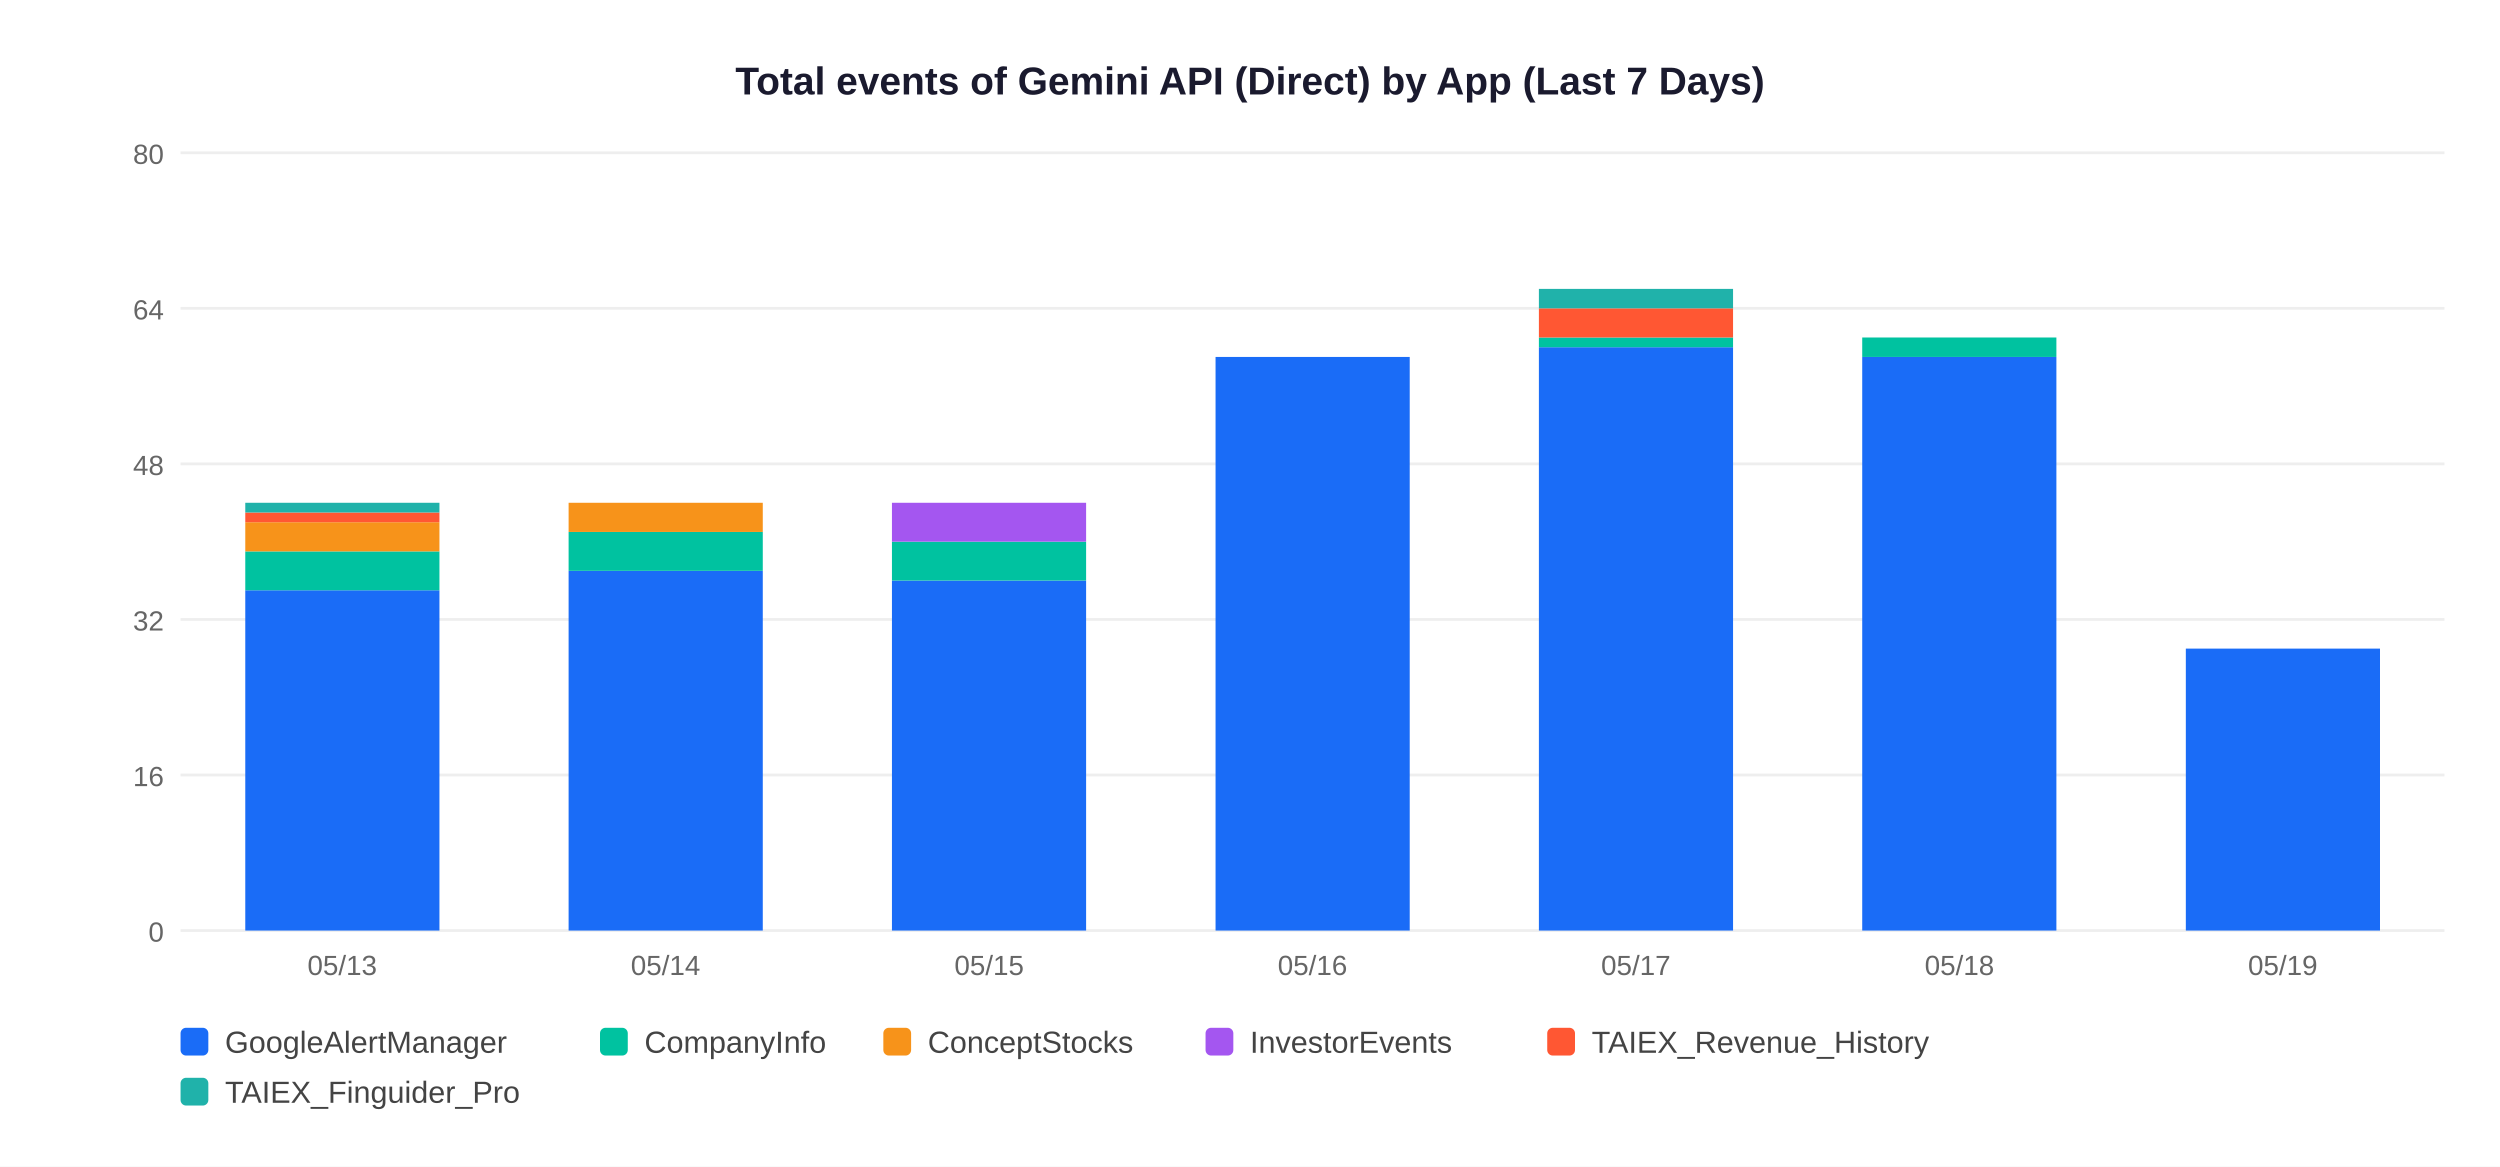
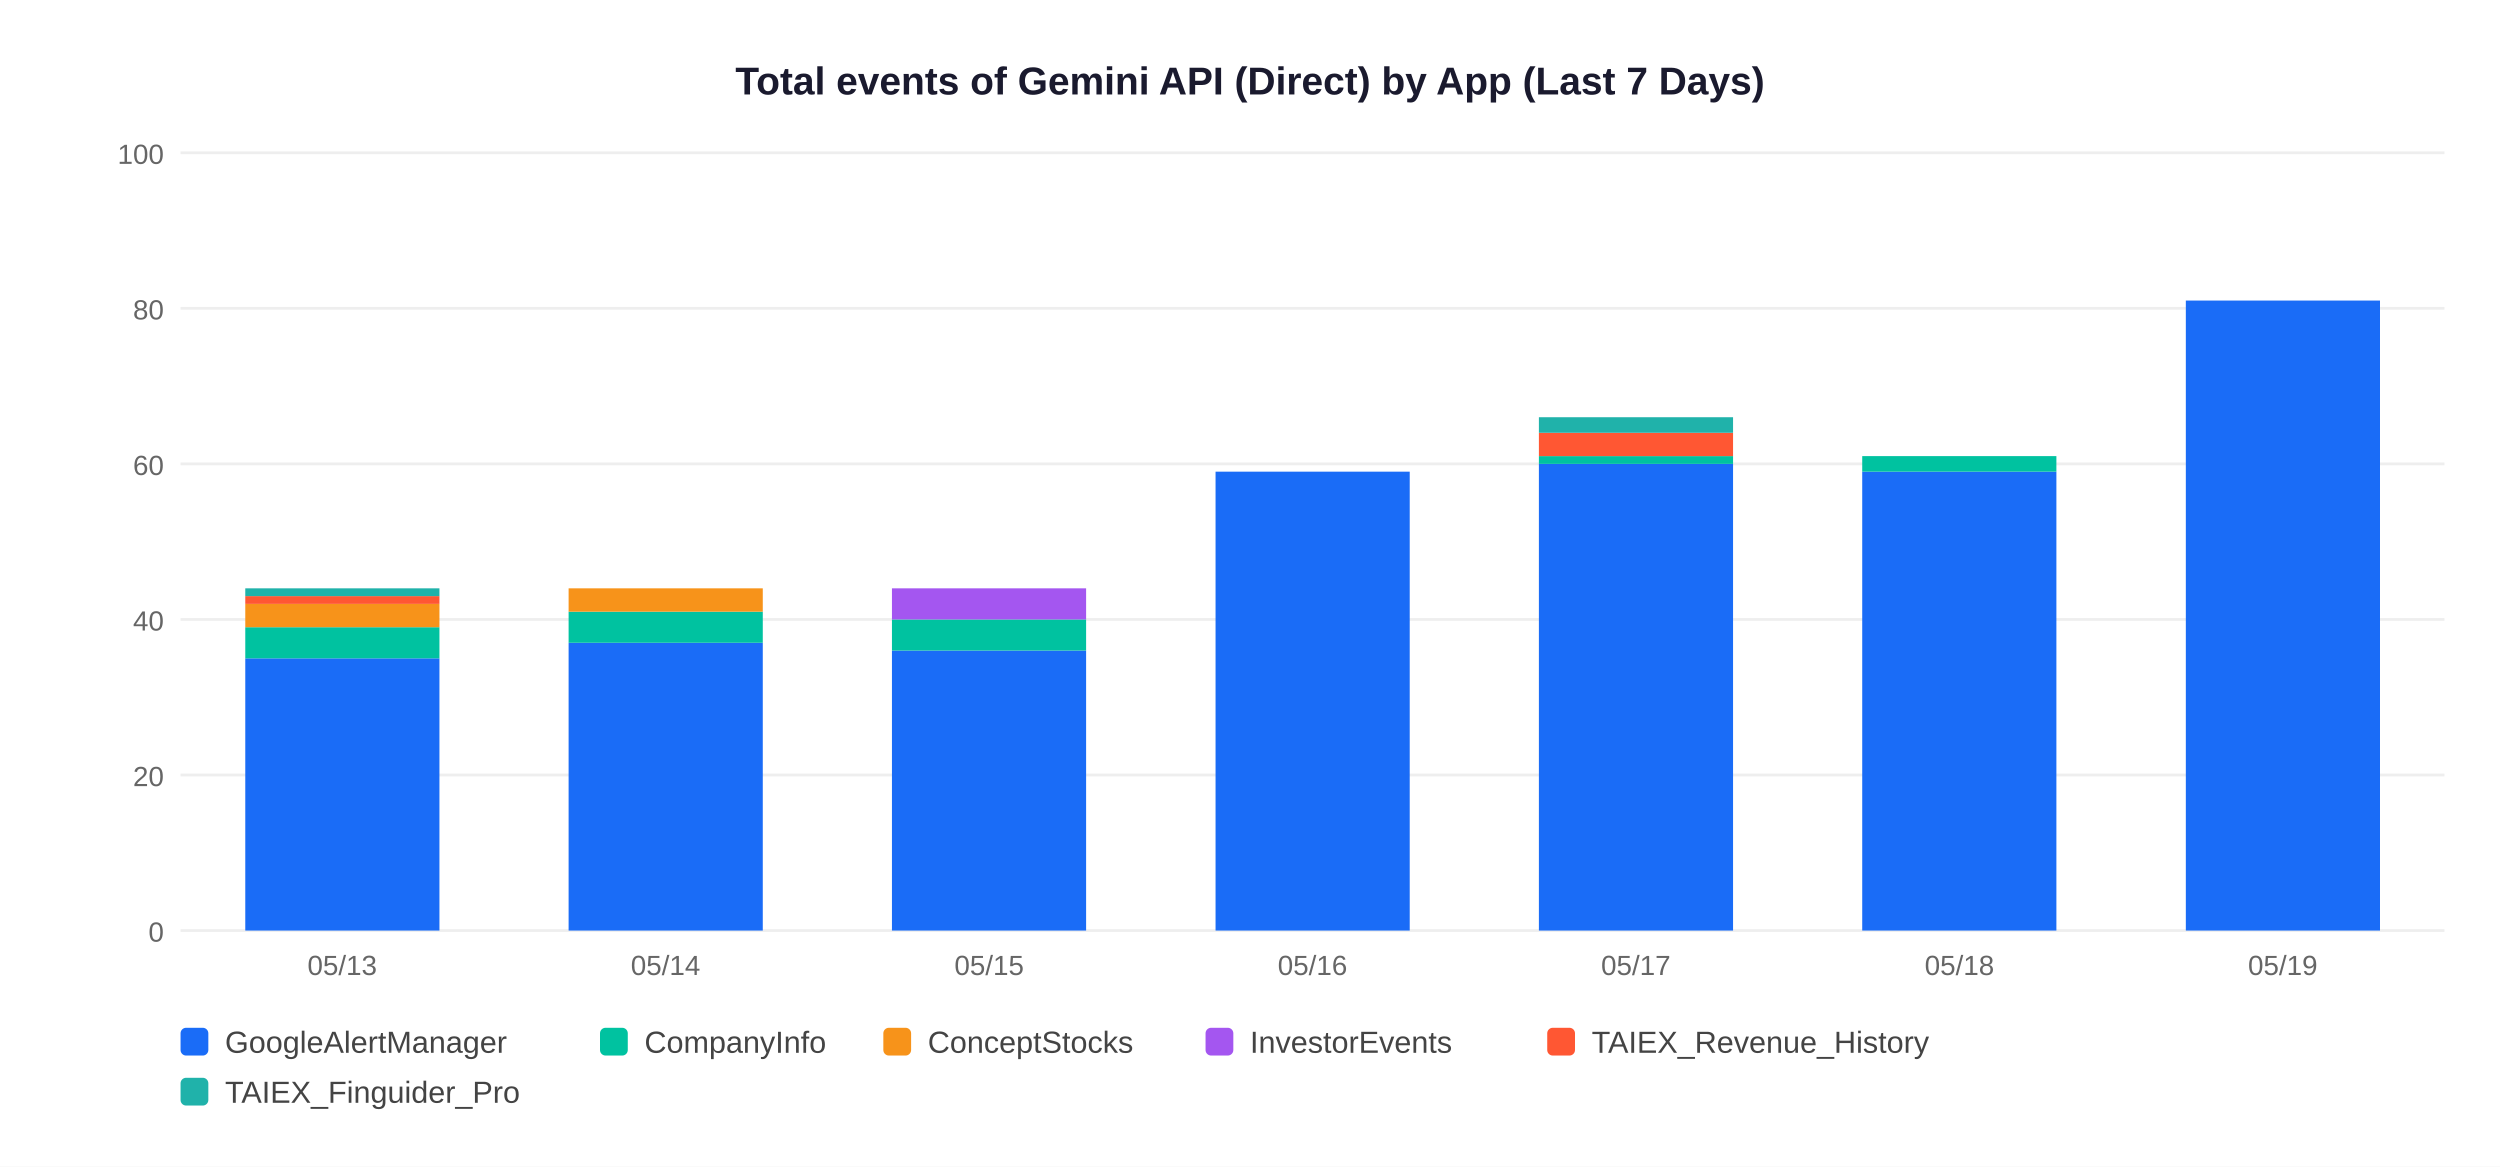
<svg xmlns="http://www.w3.org/2000/svg" width="900" height="420">
  <rect width="900" height="420" fill="white" />
  <text x="450" y="34" text-anchor="middle" font-size="14" font-weight="bold" font-family="Arial,sans-serif" fill="#1a1a2e">Total events of Gemini API (Direct) by App (Last 7 Days)</text>
  <line x1="65" y1="335" x2="880" y2="335" stroke="#EEEEEE" stroke-width="1" />
  <text x="59" y="339" text-anchor="end" font-size="10" font-family="Arial,sans-serif" fill="#666">0</text>
  <line x1="65" y1="279" x2="880" y2="279" stroke="#EEEEEE" stroke-width="1" />
-   <text x="59" y="283" text-anchor="end" font-size="10" font-family="Arial,sans-serif" fill="#666">16</text>
+   <text x="59" y="283" text-anchor="end" font-size="10" font-family="Arial,sans-serif" fill="#666">20</text>
  <line x1="65" y1="223" x2="880" y2="223" stroke="#EEEEEE" stroke-width="1" />
-   <text x="59" y="227" text-anchor="end" font-size="10" font-family="Arial,sans-serif" fill="#666">32</text>
+   <text x="59" y="227" text-anchor="end" font-size="10" font-family="Arial,sans-serif" fill="#666">40</text>
  <line x1="65" y1="167" x2="880" y2="167" stroke="#EEEEEE" stroke-width="1" />
-   <text x="59" y="171" text-anchor="end" font-size="10" font-family="Arial,sans-serif" fill="#666">48</text>
+   <text x="59" y="171" text-anchor="end" font-size="10" font-family="Arial,sans-serif" fill="#666">60</text>
  <line x1="65" y1="111" x2="880" y2="111" stroke="#EEEEEE" stroke-width="1" />
-   <text x="59" y="115" text-anchor="end" font-size="10" font-family="Arial,sans-serif" fill="#666">64</text>
+   <text x="59" y="115" text-anchor="end" font-size="10" font-family="Arial,sans-serif" fill="#666">80</text>
  <line x1="65" y1="55" x2="880" y2="55" stroke="#EEEEEE" stroke-width="1" />
-   <text x="59" y="59" text-anchor="end" font-size="10" font-family="Arial,sans-serif" fill="#666">80</text>
-   <rect x="88.3" y="212.5" width="69.9" height="122.5" fill="#1A6CF7" />
-   <rect x="88.3" y="198.5" width="69.9" height="14.0" fill="#00C2A0" />
-   <rect x="88.3" y="188.0" width="69.9" height="10.5" fill="#F7931A" />
-   <rect x="88.3" y="184.5" width="69.9" height="3.5" fill="#FF5733" />
-   <rect x="88.3" y="181.0" width="69.9" height="3.5" fill="#20B2AA" />
+   <text x="59" y="59" text-anchor="end" font-size="10" font-family="Arial,sans-serif" fill="#666">100</text>
+   <rect x="88.3" y="237.0" width="69.9" height="98.0" fill="#1A6CF7" />
+   <rect x="88.3" y="225.8" width="69.9" height="11.2" fill="#00C2A0" />
+   <rect x="88.3" y="217.4" width="69.9" height="8.4" fill="#F7931A" />
+   <rect x="88.3" y="214.6" width="69.9" height="2.8" fill="#FF5733" />
+   <rect x="88.3" y="211.8" width="69.9" height="2.8" fill="#20B2AA" />
  <text x="123.2" y="351" text-anchor="middle" font-size="10" font-family="Arial,sans-serif" fill="#666">05/13</text>
-   <rect x="204.7" y="205.5" width="69.9" height="129.5" fill="#1A6CF7" />
-   <rect x="204.7" y="191.5" width="69.9" height="14.0" fill="#00C2A0" />
-   <rect x="204.7" y="181.0" width="69.9" height="10.5" fill="#F7931A" />
+   <rect x="204.7" y="231.4" width="69.9" height="103.6" fill="#1A6CF7" />
+   <rect x="204.7" y="220.2" width="69.9" height="11.2" fill="#00C2A0" />
+   <rect x="204.7" y="211.8" width="69.9" height="8.4" fill="#F7931A" />
  <text x="239.6" y="351" text-anchor="middle" font-size="10" font-family="Arial,sans-serif" fill="#666">05/14</text>
-   <rect x="321.1" y="209.0" width="69.9" height="126.0" fill="#1A6CF7" />
-   <rect x="321.1" y="195.0" width="69.9" height="14.0" fill="#00C2A0" />
-   <rect x="321.1" y="181.0" width="69.9" height="14.0" fill="#A456F0" />
+   <rect x="321.1" y="234.2" width="69.9" height="100.8" fill="#1A6CF7" />
+   <rect x="321.1" y="223.0" width="69.9" height="11.2" fill="#00C2A0" />
+   <rect x="321.1" y="211.8" width="69.9" height="11.2" fill="#A456F0" />
  <text x="356.1" y="351" text-anchor="middle" font-size="10" font-family="Arial,sans-serif" fill="#666">05/15</text>
-   <rect x="437.6" y="128.5" width="69.9" height="206.5" fill="#1A6CF7" />
+   <rect x="437.6" y="169.8" width="69.9" height="165.2" fill="#1A6CF7" />
  <text x="472.5" y="351" text-anchor="middle" font-size="10" font-family="Arial,sans-serif" fill="#666">05/16</text>
-   <rect x="554.0" y="125.0" width="69.9" height="210.0" fill="#1A6CF7" />
-   <rect x="554.0" y="121.5" width="69.9" height="3.5" fill="#00C2A0" />
-   <rect x="554.0" y="111.0" width="69.9" height="10.5" fill="#FF5733" />
-   <rect x="554.0" y="104.0" width="69.9" height="7.0" fill="#20B2AA" />
+   <rect x="554.0" y="167.0" width="69.9" height="168.0" fill="#1A6CF7" />
+   <rect x="554.0" y="164.2" width="69.9" height="2.8" fill="#00C2A0" />
+   <rect x="554.0" y="155.8" width="69.9" height="8.4" fill="#FF5733" />
+   <rect x="554.0" y="150.2" width="69.9" height="5.6" fill="#20B2AA" />
  <text x="588.9" y="351" text-anchor="middle" font-size="10" font-family="Arial,sans-serif" fill="#666">05/17</text>
-   <rect x="670.4" y="128.5" width="69.9" height="206.5" fill="#1A6CF7" />
-   <rect x="670.4" y="121.5" width="69.9" height="7.0" fill="#00C2A0" />
+   <rect x="670.4" y="169.8" width="69.9" height="165.2" fill="#1A6CF7" />
+   <rect x="670.4" y="164.2" width="69.9" height="5.6" fill="#00C2A0" />
  <text x="705.4" y="351" text-anchor="middle" font-size="10" font-family="Arial,sans-serif" fill="#666">05/18</text>
-   <rect x="786.9" y="233.5" width="69.9" height="101.5" fill="#1A6CF7" />
+   <rect x="786.9" y="108.2" width="69.9" height="226.8" fill="#1A6CF7" />
  <text x="821.8" y="351" text-anchor="middle" font-size="10" font-family="Arial,sans-serif" fill="#666">05/19</text>
  <rect x="65" y="370" width="10" height="10" rx="2" fill="#1A6CF7" />
  <text x="81" y="379" font-size="11" font-family="Arial,sans-serif" fill="#444">GoogleAlertManager</text>
  <rect x="216" y="370" width="10" height="10" rx="2" fill="#00C2A0" />
  <text x="232" y="379" font-size="11" font-family="Arial,sans-serif" fill="#444">CompanyInfo</text>
  <rect x="318" y="370" width="10" height="10" rx="2" fill="#F7931A" />
  <text x="334" y="379" font-size="11" font-family="Arial,sans-serif" fill="#444">ConceptStocks</text>
  <rect x="434" y="370" width="10" height="10" rx="2" fill="#A456F0" />
  <text x="450" y="379" font-size="11" font-family="Arial,sans-serif" fill="#444">InvestorEvents</text>
  <rect x="557" y="370" width="10" height="10" rx="2" fill="#FF5733" />
  <text x="573" y="379" font-size="11" font-family="Arial,sans-serif" fill="#444">TAIEX_Revenue_History</text>
  <rect x="65" y="388" width="10" height="10" rx="2" fill="#20B2AA" />
  <text x="81" y="397" font-size="11" font-family="Arial,sans-serif" fill="#444">TAIEX_Finguider_Pro</text>
</svg>
